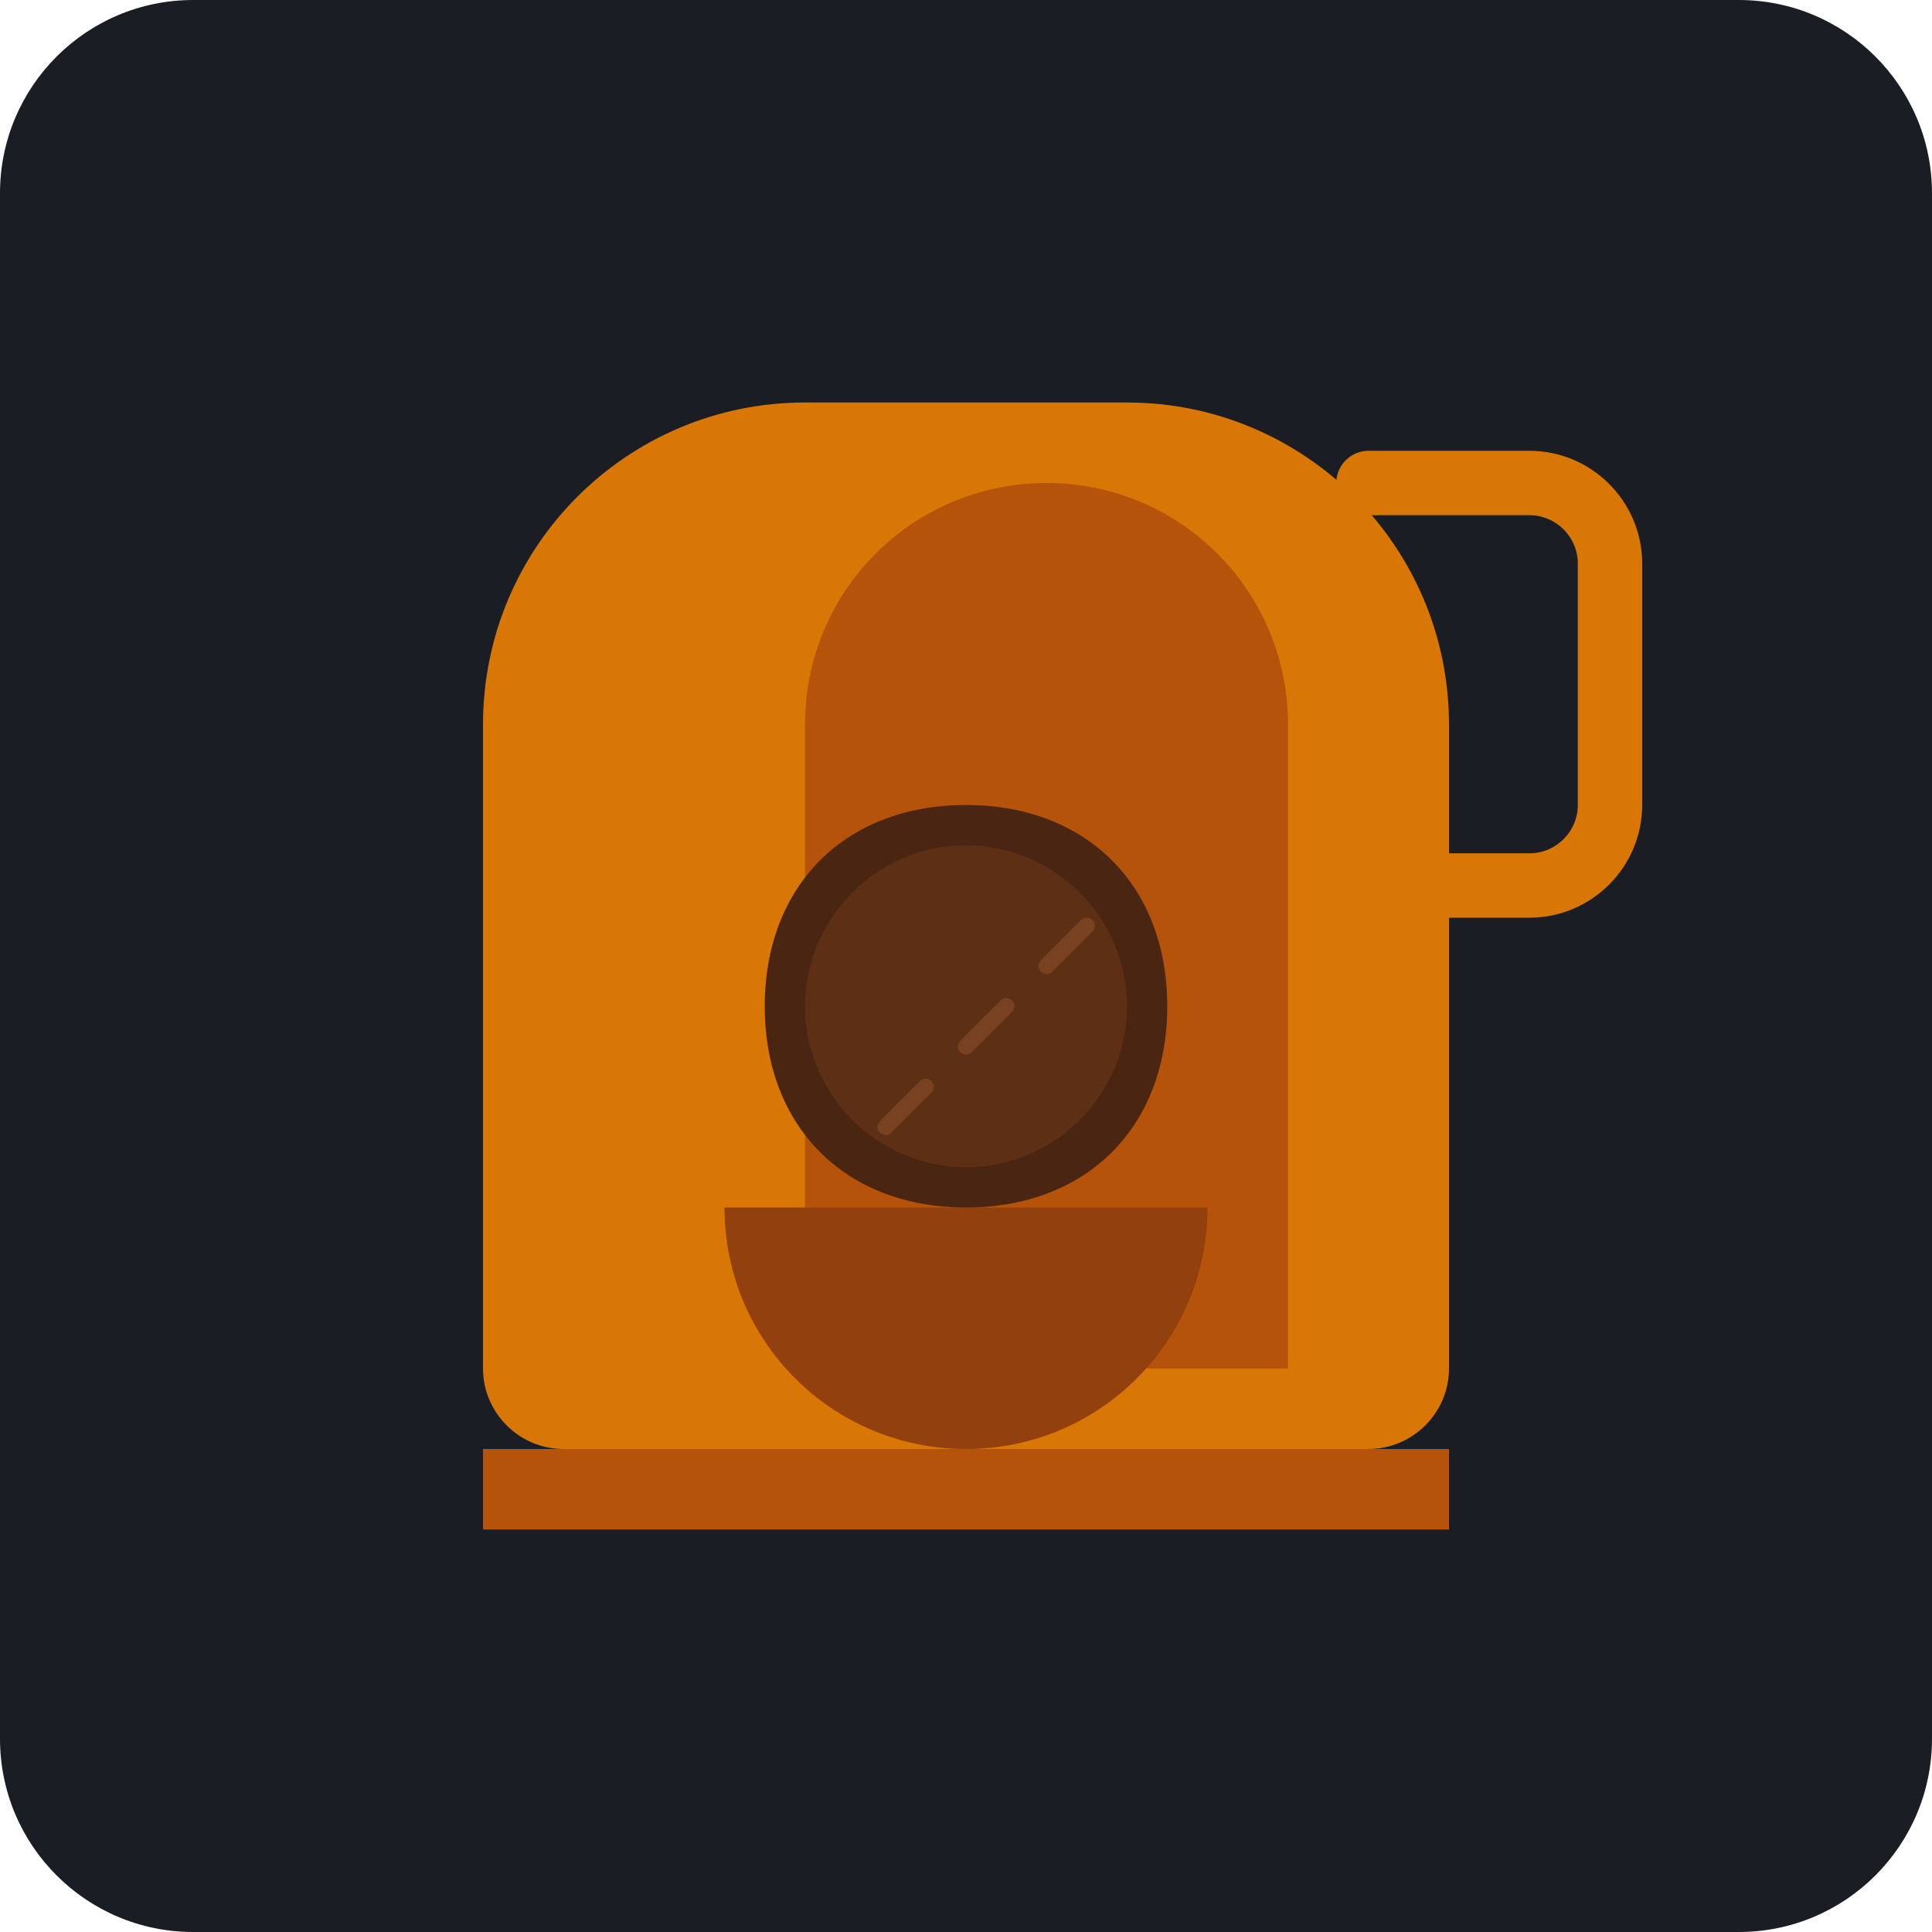
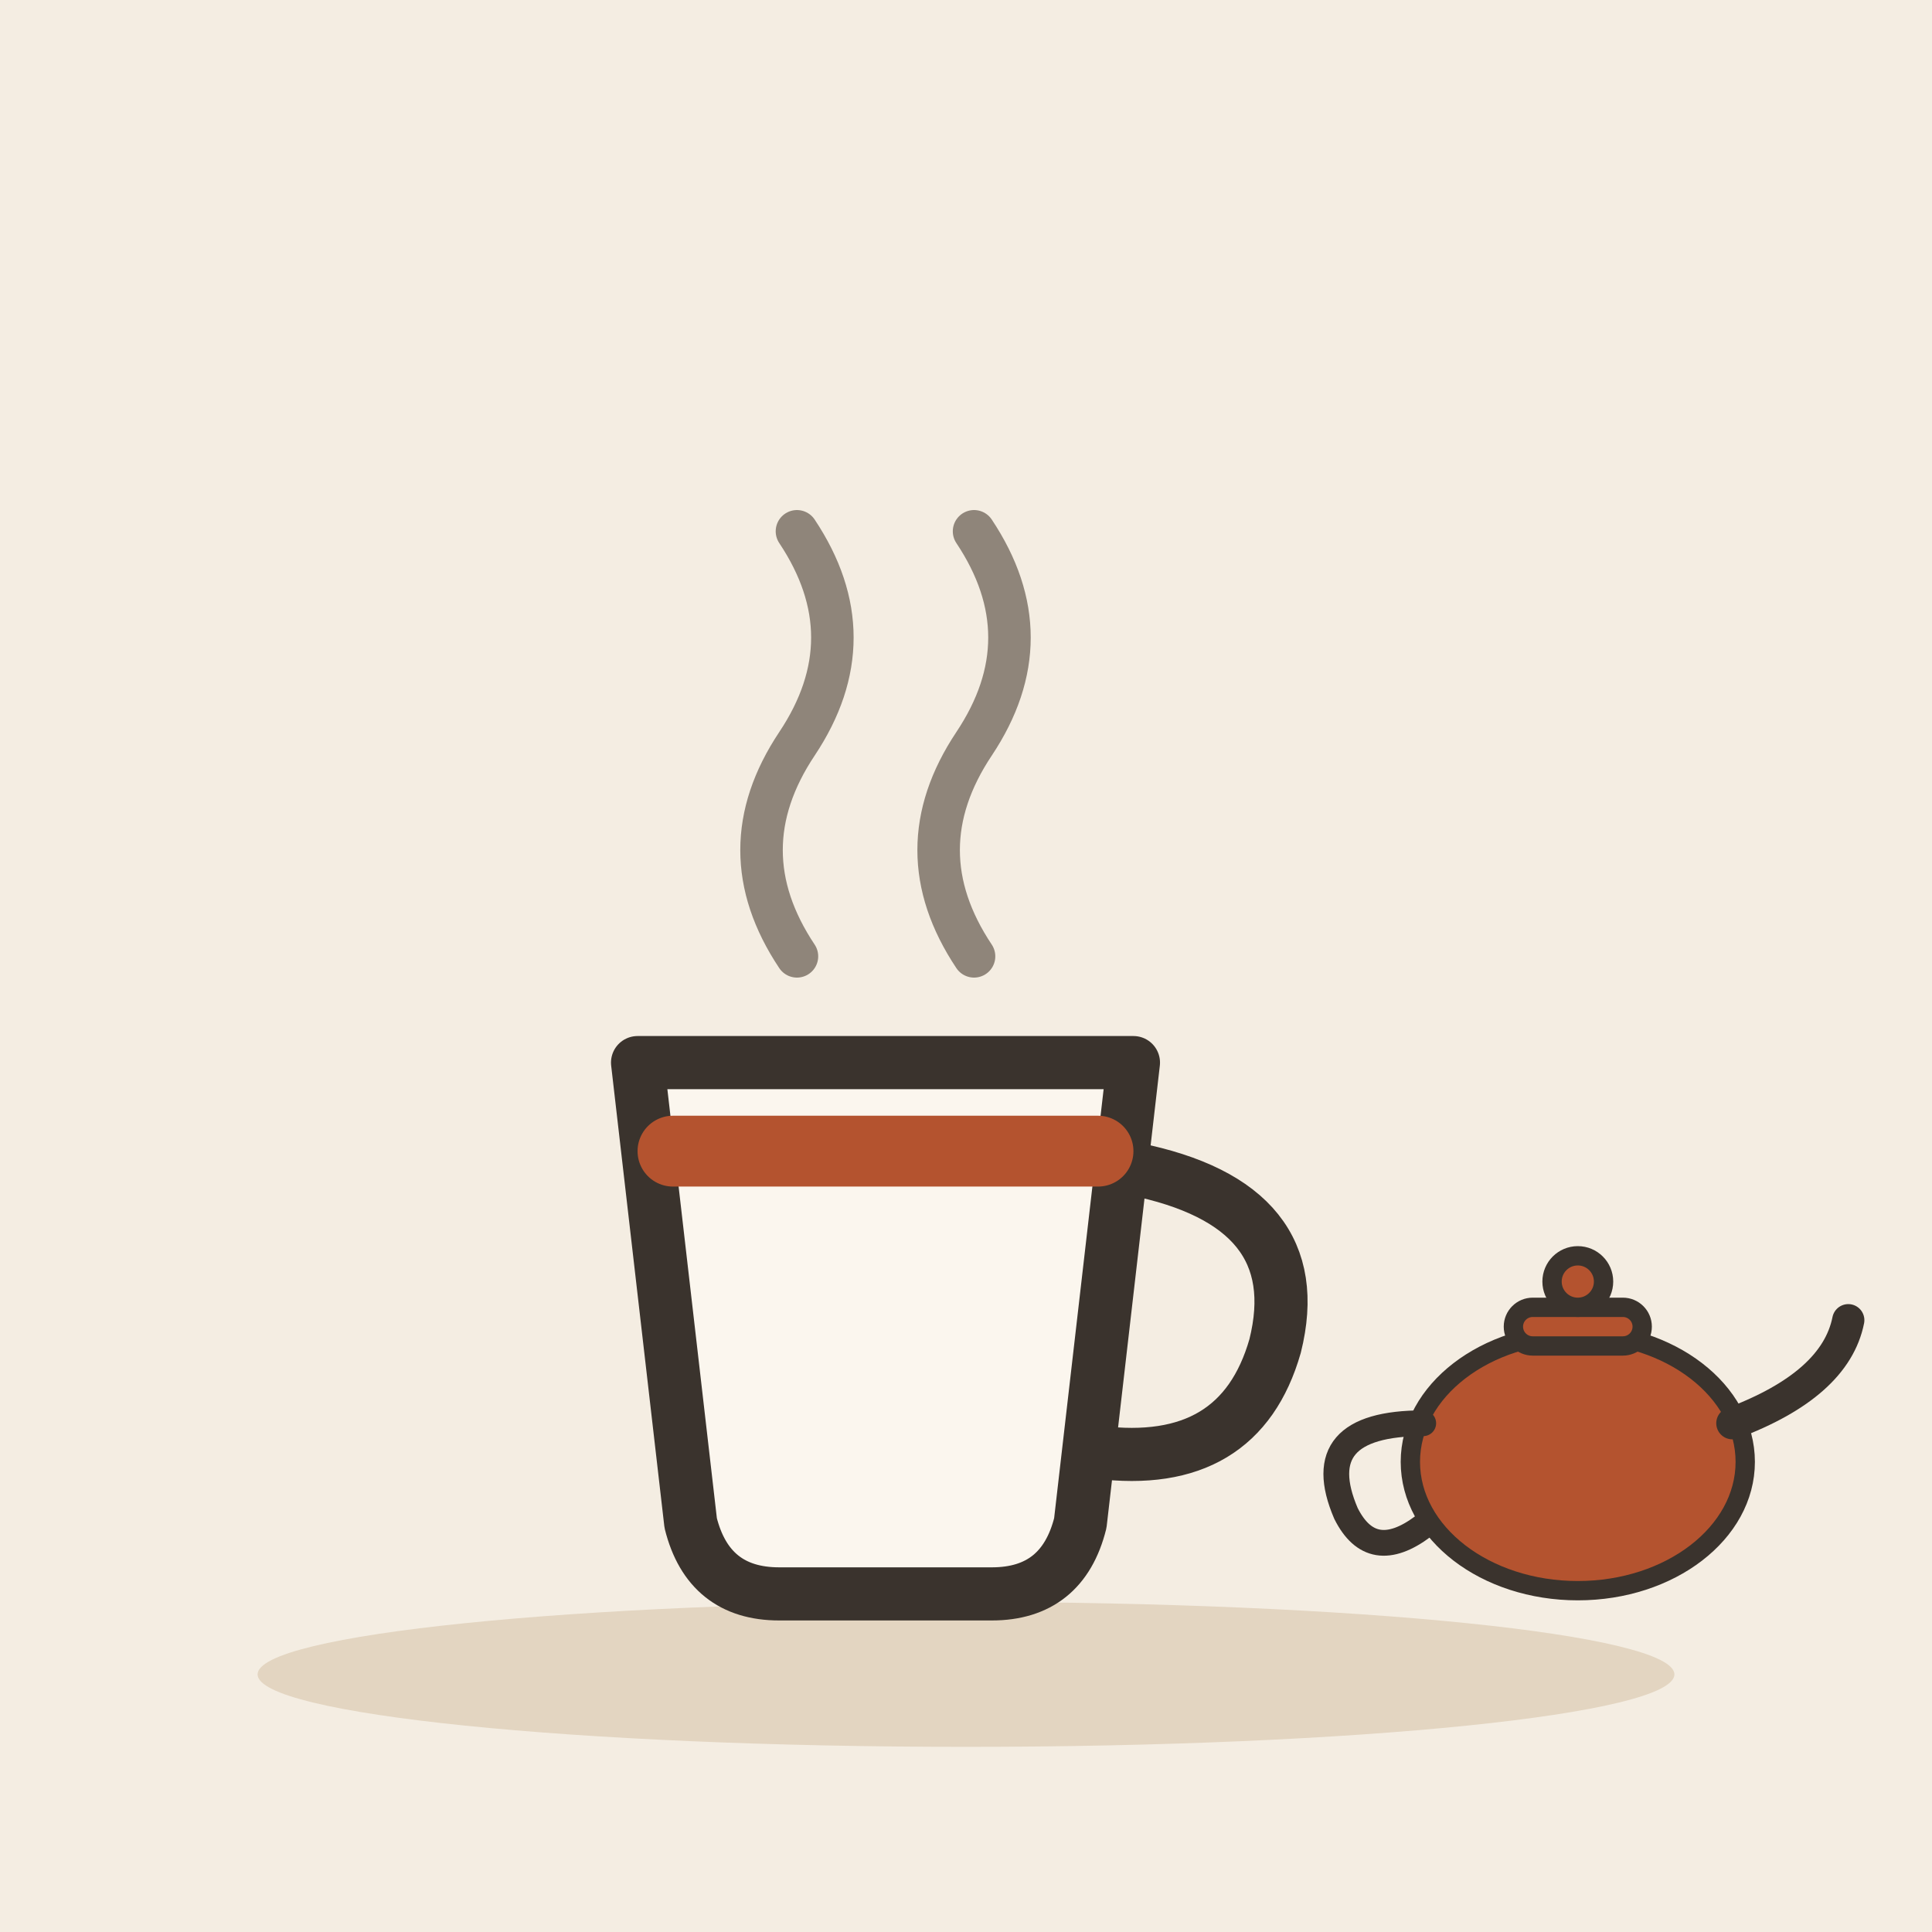
- <svg xmlns="http://www.w3.org/2000/svg" viewBox="0 0 240 240">
-   <rect width="240" height="240" rx="24" fill="#1A1D24" />
-   <path d="M70 180h100c5.5 0 10-4.5 10-10V90c0-22.1-17.9-40-40-40H100c-22.1 0-40 17.9-40 40v80c0 5.5 4.5 10 10 10z" fill="#D97706" />
-   <path d="M160 90c0-16.6-13.4-30-30-30s-30 13.4-30 30v80h60V90z" fill="#B45309" />
-   <path d="M120 180c-16.6 0-30-13.4-30-30h60c0 16.6-13.4 30-30 30z" fill="#92400E" />
-   <path d="M170 110h20c5.5 0 10-4.5 10-10V70c0-5.5-4.5-10-10-10h-20" fill="none" stroke="#D97706" stroke-width="8" stroke-linecap="round" />
-   <path d="M120 100c-15 0-25 10-25 25s10 25 25 25 25-10 25-25-10-25-25-25z" fill="#4A2511" />
-   <path d="M120 145c-11 0-20-9-20-20s9-20 20-20 20 9 20 20-9 20-20 20z" fill="#5D3016" />
-   <path d="M135 115l-5 5M115 135l-5 5M125 125l-5 5" stroke="#784221" stroke-width="2" stroke-linecap="round" />
-   <path d="M60 180h120v10H60z" fill="#B45309" />
+ <svg xmlns="http://www.w3.org/2000/svg" viewBox="0 0 240 240" data-style="editorial">
+   <rect width="240" height="240" fill="#F4EDE2" />
+   <ellipse cx="120" cy="208" rx="88" ry="9" fill="#E3D5C1" />
+   <g transform="translate(110 176) scale(2.2 2.2)">
+     <path d="M-14 -20L14 -20L11 6Q10 10 6 10L-6 10Q-10 10 -11 6Z" fill="#FBF6EE" stroke="#3A332D" stroke-width="3" stroke-linecap="round" stroke-linejoin="round" />
+     <path d="M14 -14Q24 -12 22 -4Q20 3 12 2" fill="none" stroke="#3A332D" stroke-width="3" stroke-linecap="round" stroke-linejoin="round" />
+     <path d="M-12 -15L12 -15" fill="none" stroke="#B4532F" stroke-width="4" stroke-linecap="round" stroke-linejoin="round" />
+     <path d="M-5 -26Q-9 -32 -5 -38Q-1 -44 -5 -50" fill="none" stroke="#8F857A" stroke-width="2.4" stroke-linecap="round" stroke-linejoin="round" />
+     <path d="M5 -26Q1 -32 5 -38Q9 -44 5 -50" fill="none" stroke="#8F857A" stroke-width="2.4" stroke-linecap="round" stroke-linejoin="round" />
+   </g>
+   <g transform="translate(196 196) scale(0.8 0.8)">
+     <ellipse cx="0" cy="-18" rx="26" ry="20" fill="#B4532F" stroke="#3A332D" stroke-width="3" stroke-linecap="round" stroke-linejoin="round" />
+     <path d="M24 -24Q40 -30 42 -40" fill="none" stroke="#3A332D" stroke-width="5" stroke-linecap="round" stroke-linejoin="round" />
+     <path d="M-24 -24Q-42 -24 -36 -10Q-32 -2 -24 -8" fill="none" stroke="#3A332D" stroke-width="4" stroke-linecap="round" stroke-linejoin="round" />
+     <rect x="-10" y="-42" width="20" height="6" rx="3" fill="#B4532F" stroke="#3A332D" stroke-width="3" stroke-linecap="round" stroke-linejoin="round" />
+     <circle cx="0" cy="-46" r="4" fill="#B4532F" stroke="#3A332D" stroke-width="3" stroke-linecap="round" stroke-linejoin="round" />
+   </g>
</svg>
